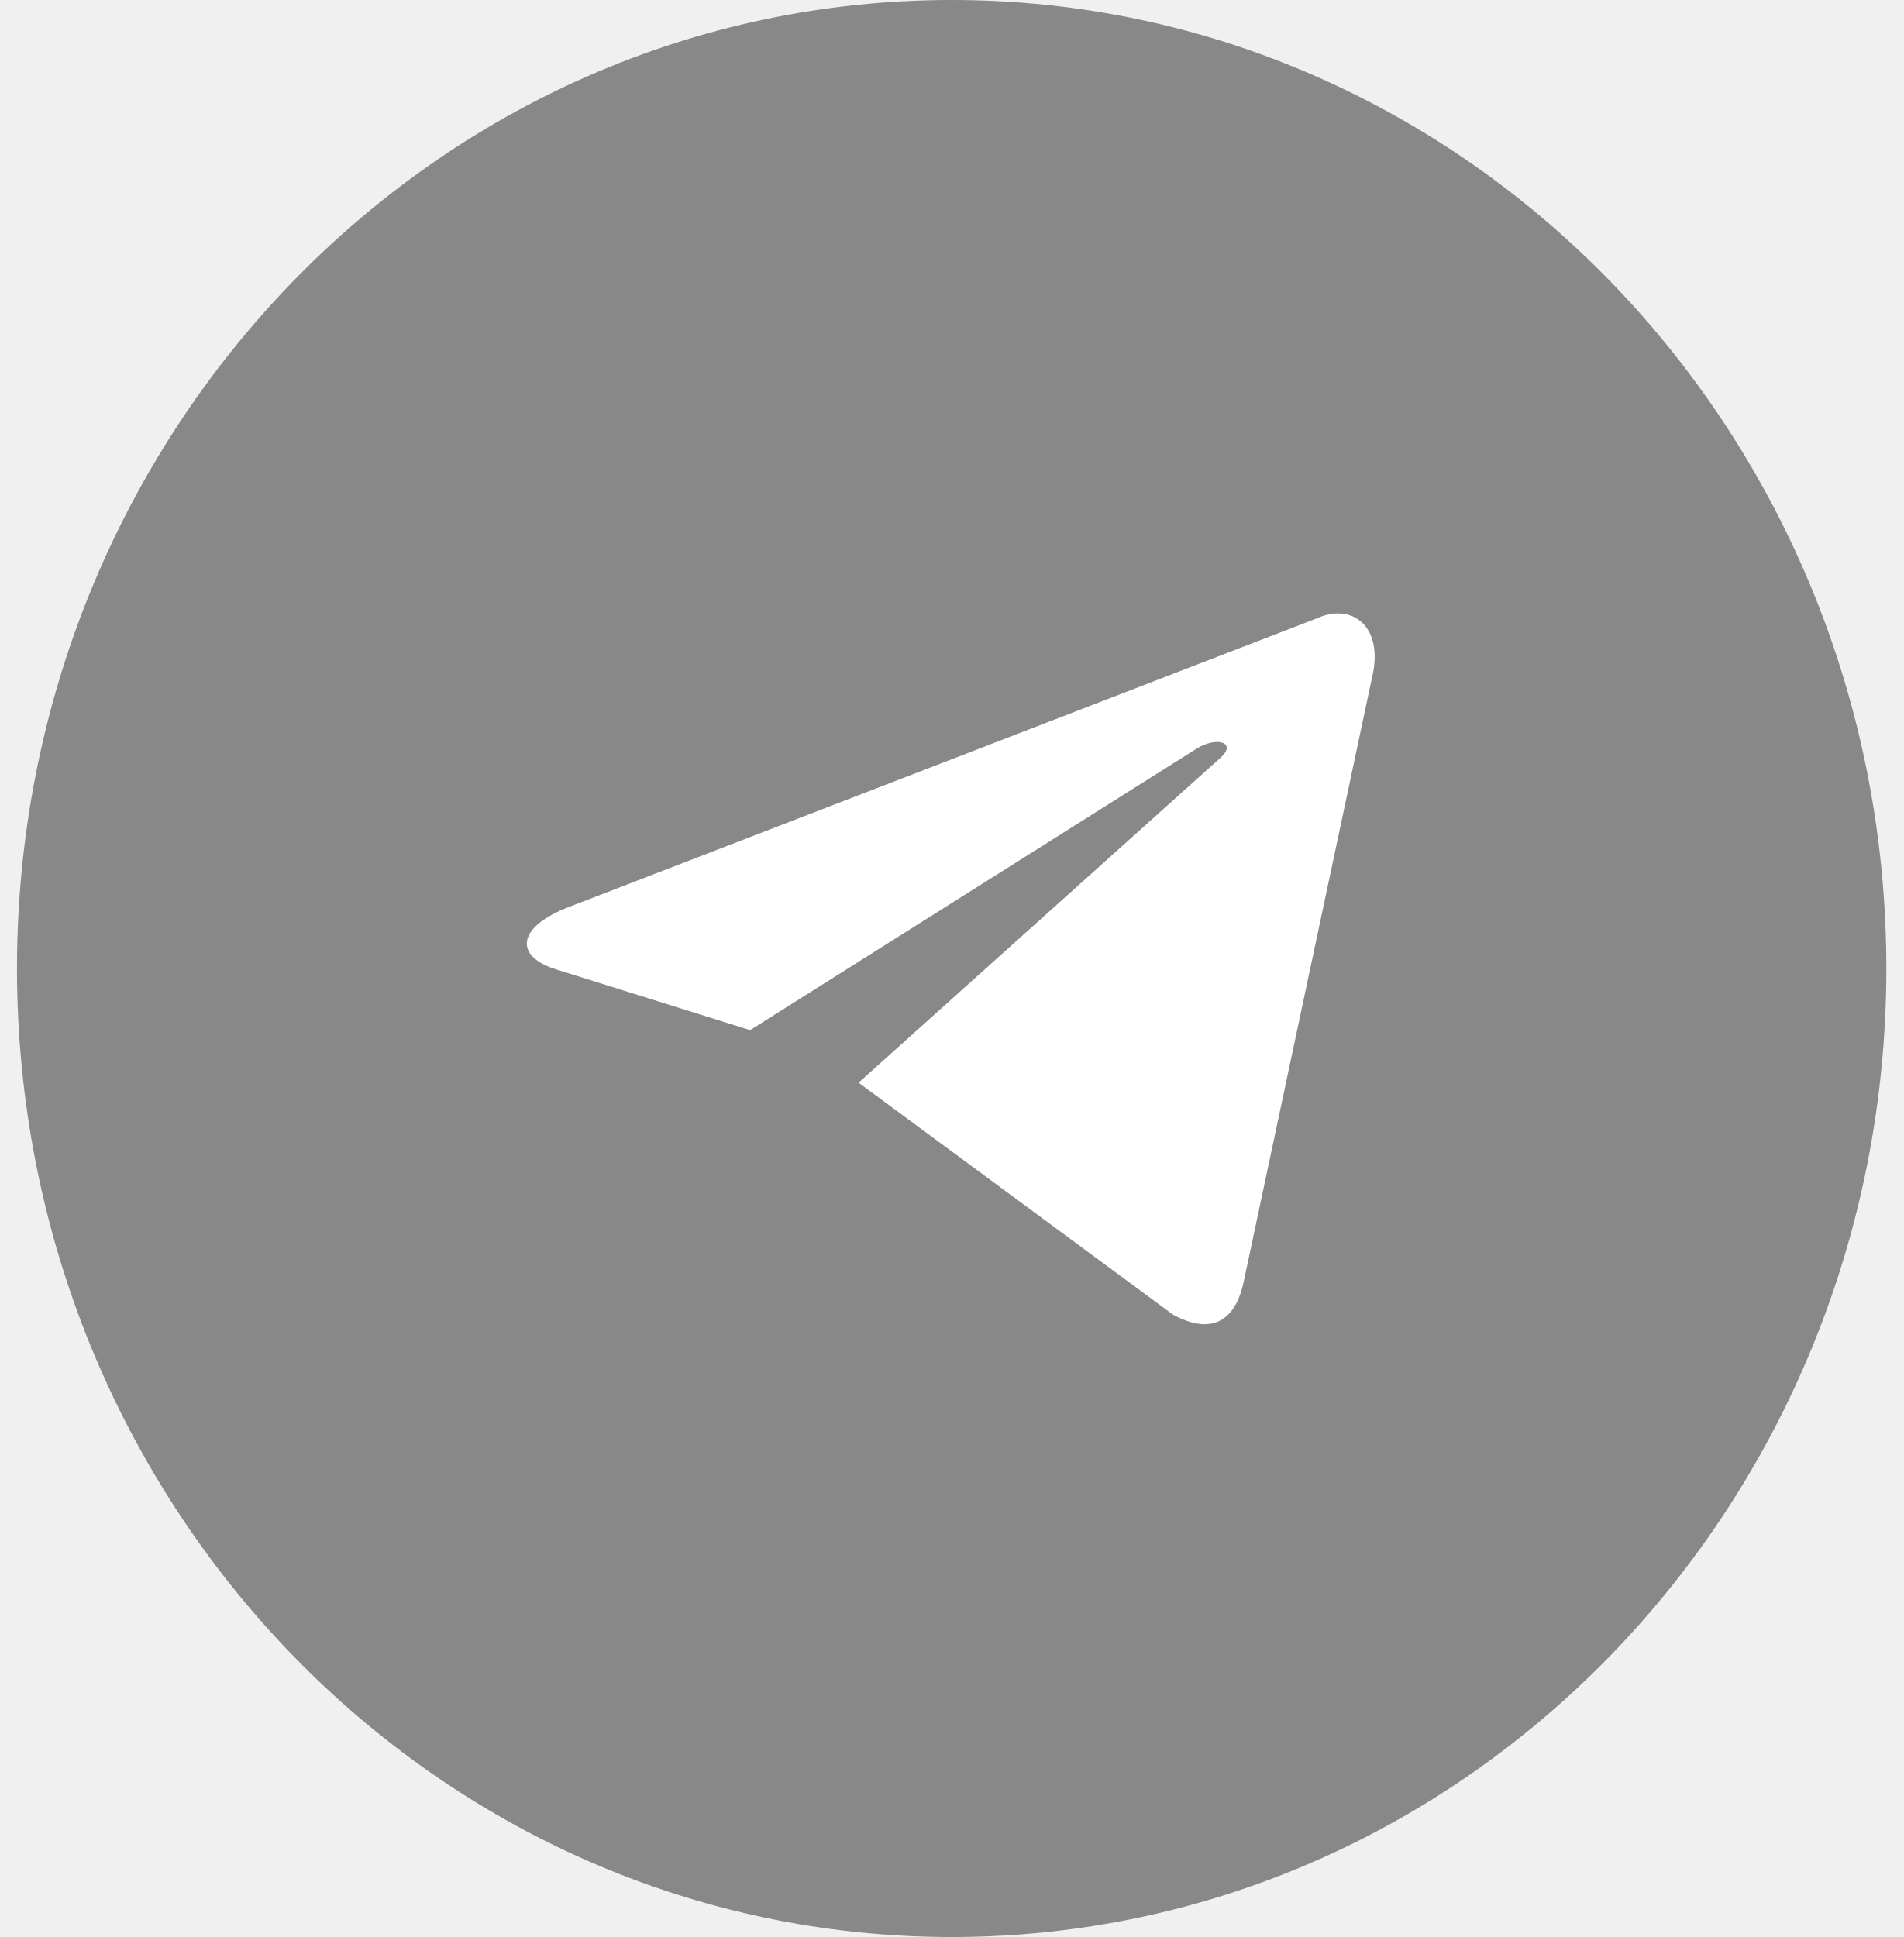
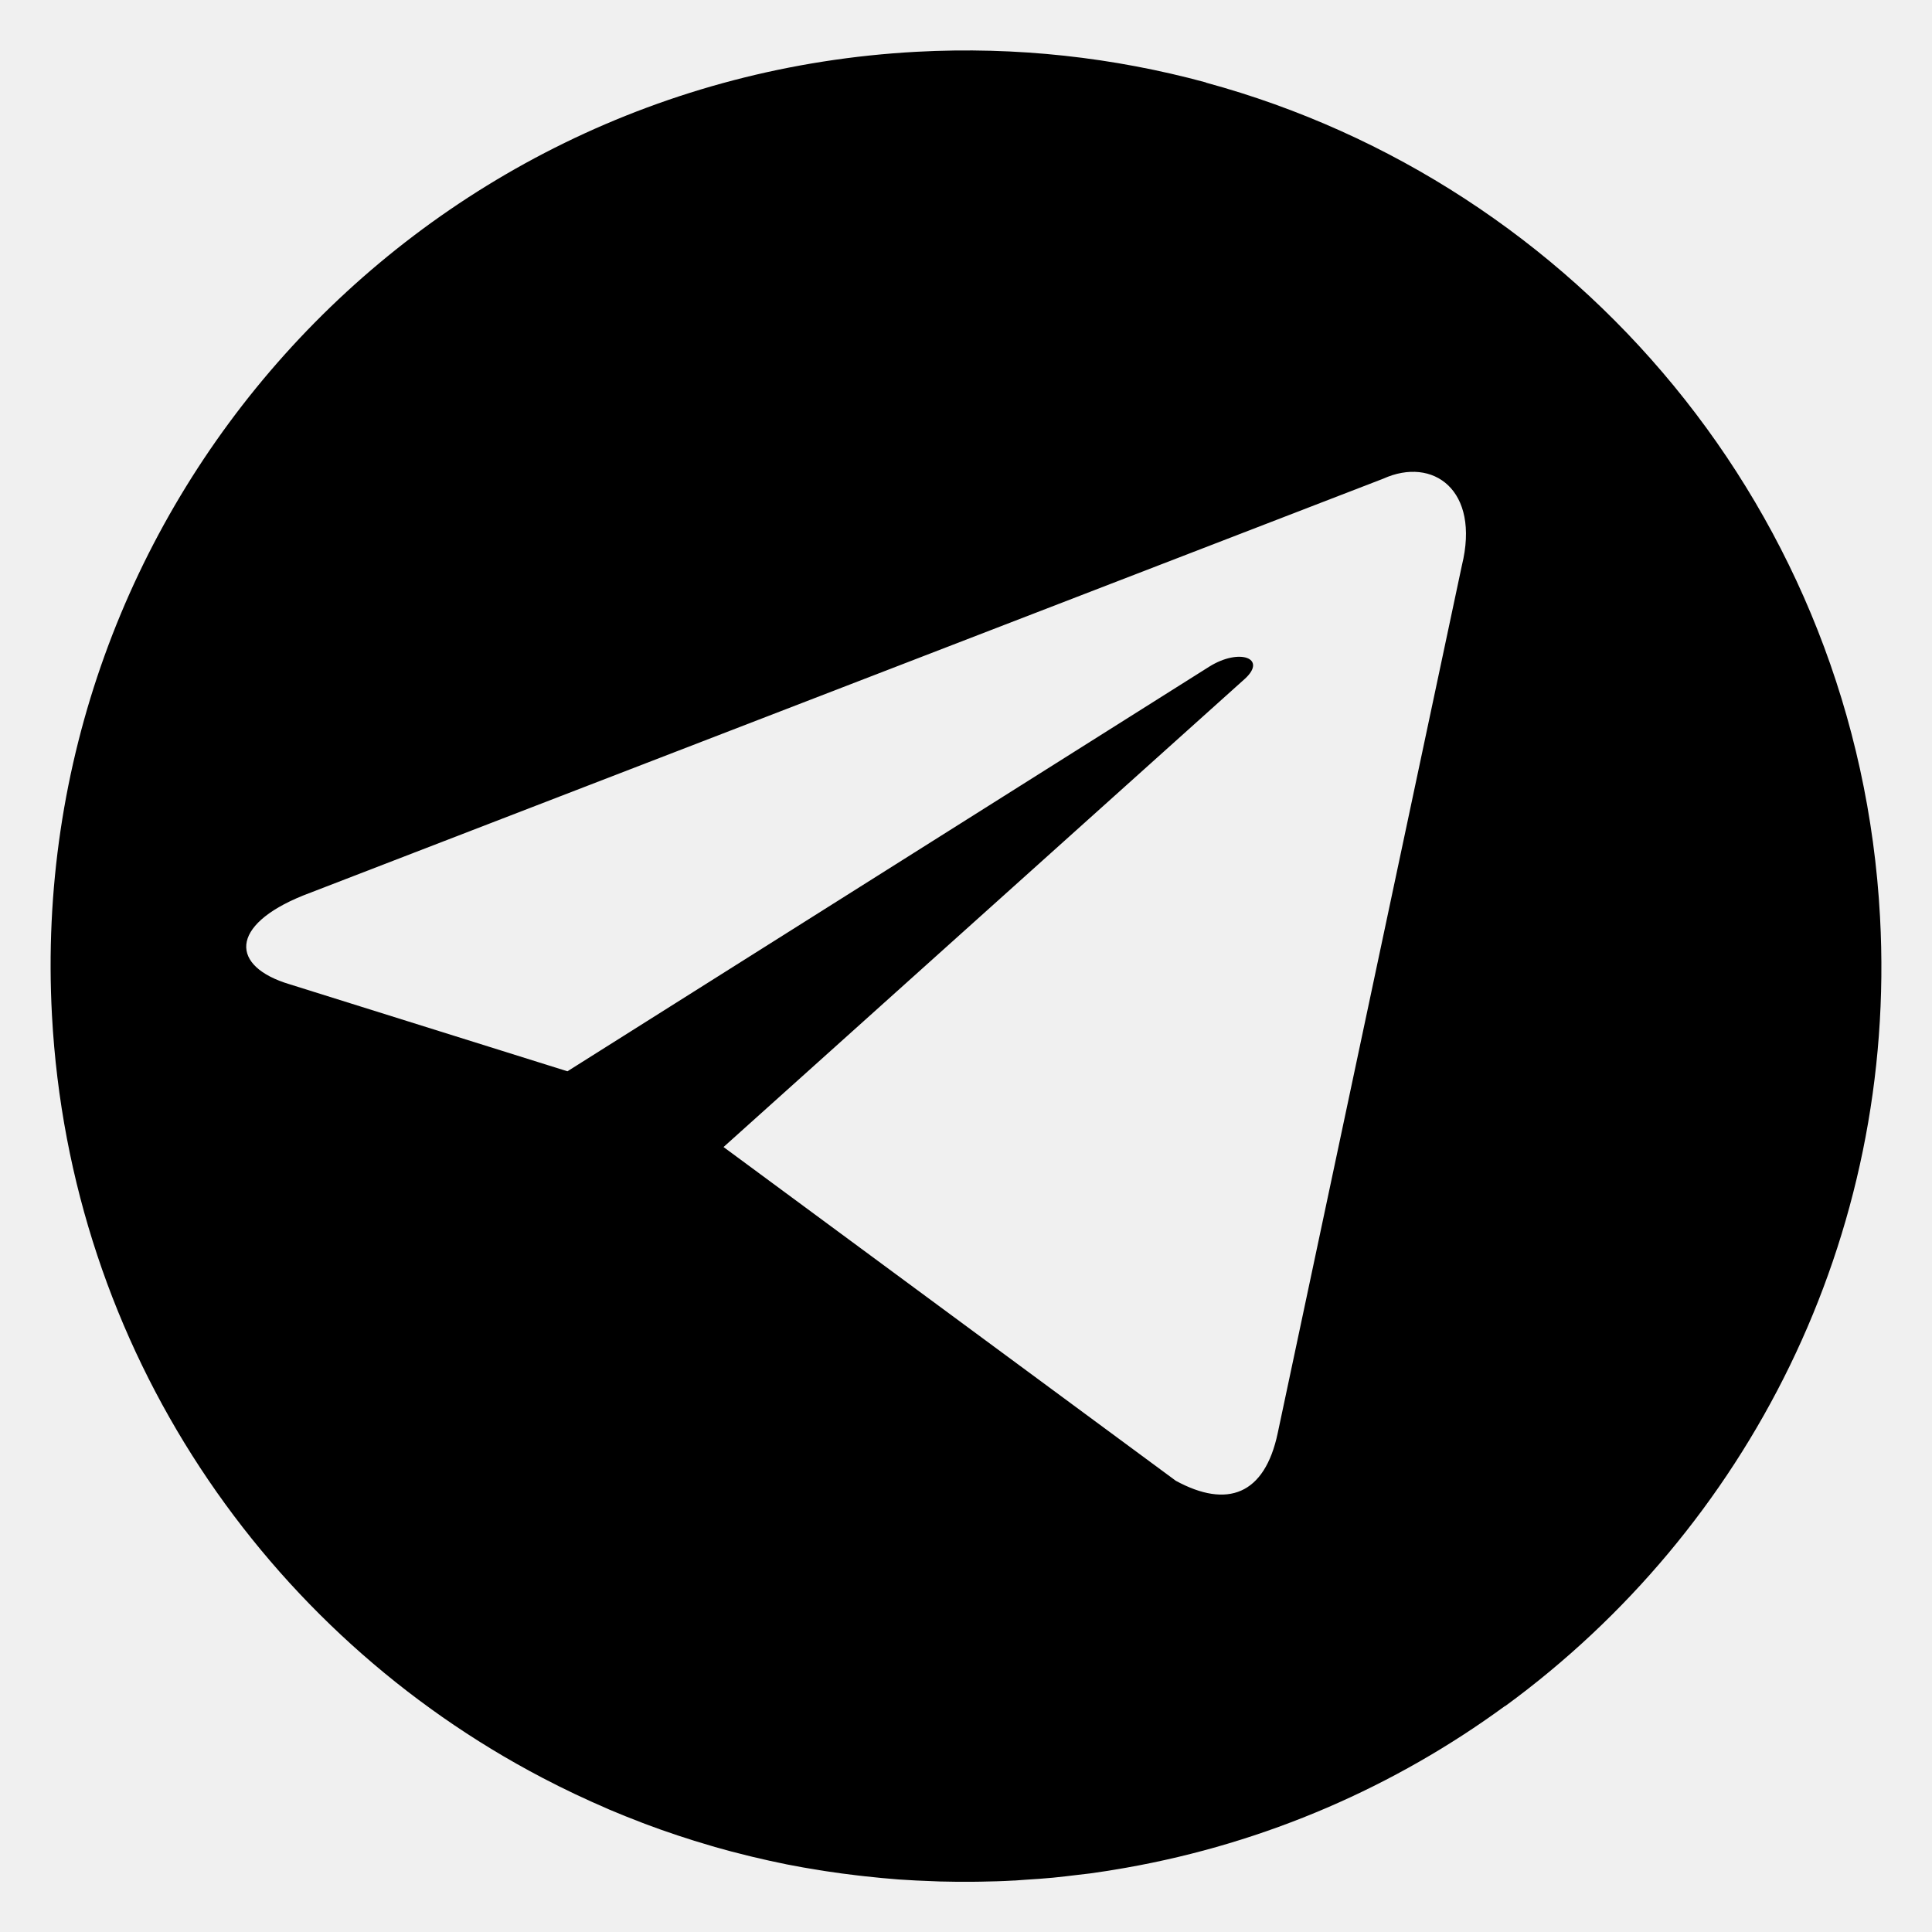
- <svg xmlns="http://www.w3.org/2000/svg" width="56" height="57" viewBox="0 0 56 57" fill="none">
-   <path d="M28 57C43.188 57 55.5 44.24 55.5 28.5C55.5 12.76 43.188 0 28 0C12.812 0 0.5 12.76 0.5 28.5C0.5 44.24 12.812 57 28 57Z" fill="#888888" />
-   <path d="M25.261 31.86L34.511 38.685C35.562 39.259 36.326 38.972 36.594 37.71L40.361 19.969C40.743 18.42 39.769 17.732 38.756 18.191L16.661 26.72C15.151 27.332 15.17 28.173 16.393 28.536L22.069 30.314L35.201 22.034C35.813 21.652 36.386 21.862 35.927 22.283L25.261 31.86Z" fill="white" />
+ <svg xmlns="http://www.w3.org/2000/svg" version="1.1" id="圖層_1" x="0px" y="0px" viewBox="0 0 200 200" style="enable-background:new 0 0 200 200;" xml:space="preserve">
+   <path d="M194.62,94.93c-2.26-41.88-31.39-75.94-69.76-86.37c-0.01-0.01-0.02-0.02-0.04-0.03c-9.51-2.58-19.57-3.73-29.94-3.17  C42.63,8.18,2.55,52.85,5.38,105.12c1.87,34.63,22.11,63.91,50.75,78.91c0.01,0,0.01,0.01,0.02,0.01c2.21,1.16,4.48,2.23,6.78,3.22  c0.04,0.02,0.09,0.04,0.13,0.06c1.11,0.47,2.23,0.92,3.36,1.35c0.11,0.04,0.22,0.08,0.33,0.13c2.24,0.84,4.52,1.6,6.83,2.27  c0.15,0.04,0.29,0.09,0.43,0.13c1.1,0.31,2.21,0.61,3.33,0.88c0.19,0.05,0.38,0.09,0.57,0.14c1.14,0.27,2.28,0.53,3.44,0.76  c0.03,0.01,0.06,0.01,0.09,0.02c1.12,0.22,2.25,0.42,3.38,0.6c0.21,0.03,0.43,0.07,0.64,0.1c1.11,0.17,2.23,0.32,3.35,0.45  c0.24,0.03,0.48,0.05,0.71,0.08c1.16,0.13,2.32,0.24,3.48,0.33c0.05,0,0.11,0.01,0.16,0.01c1.13,0.08,2.26,0.13,3.4,0.17  c0.25,0.01,0.49,0.02,0.74,0.03c1.13,0.03,2.27,0.04,3.42,0.03c0.25,0,0.51-0.01,0.76-0.01c1.16-0.02,2.33-0.05,3.5-0.12  c0.03,0,0.06,0,0.09,0c0.37-0.02,0.73-0.06,1.09-0.08c0.94-0.06,1.89-0.12,2.82-0.21c0.88-0.08,1.76-0.2,2.64-0.3  c0.4-0.05,0.8-0.09,1.2-0.14c1.12-0.15,2.23-0.33,3.33-0.52c0.14-0.02,0.28-0.04,0.41-0.07c14.54-2.57,27.86-8.42,39.23-16.74  c0.01,0,0.02,0.01,0.02,0.01C180.86,158.31,196.42,128.17,194.62,94.93z M151.33,58.55l-19.06,89.8c-1.35,6.39-5.22,7.84-10.55,4.94  L74.9,118.74l53.98-48.48c2.32-2.13-0.58-3.19-3.68-1.26l-66.46,41.9l-28.73-9c-6.19-1.84-6.29-6.1,1.35-9.19L143.2,49.55  C148.33,47.23,153.26,50.71,151.33,58.55z" />
</svg>
